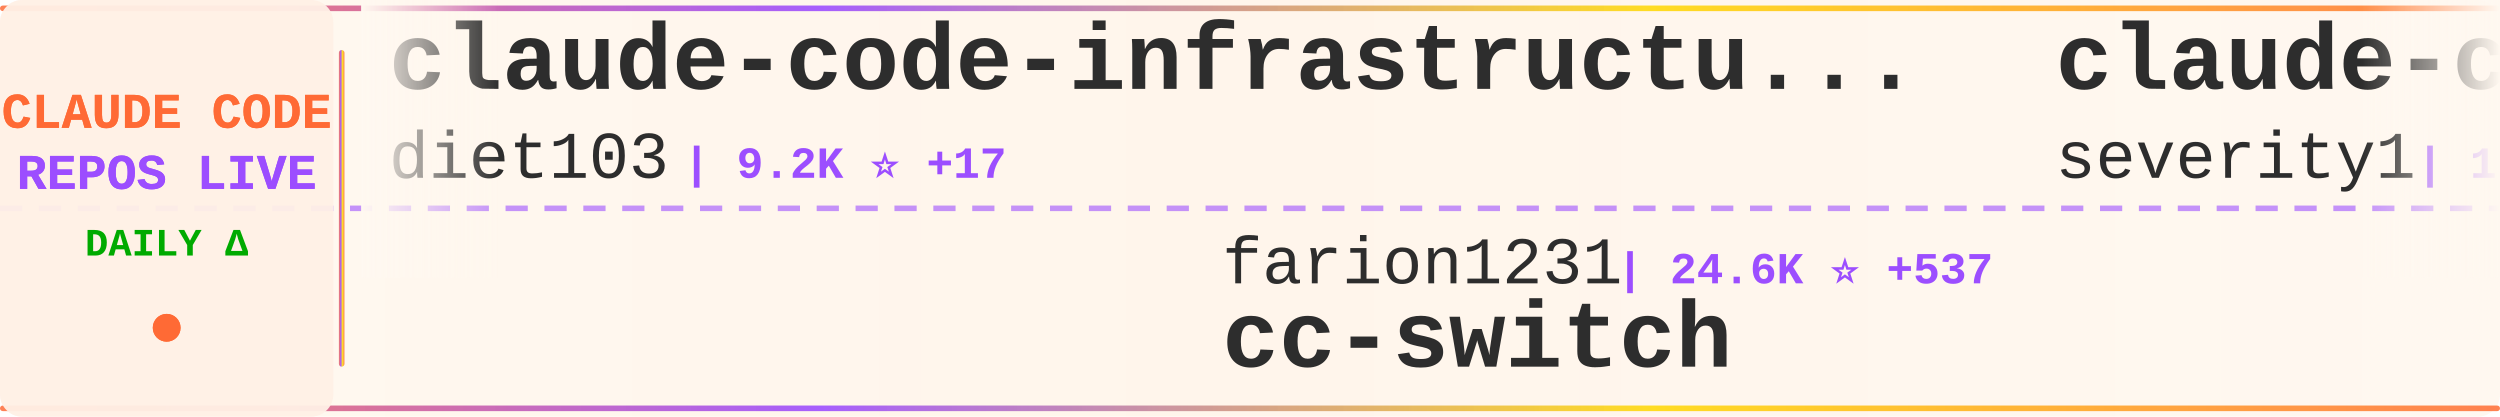
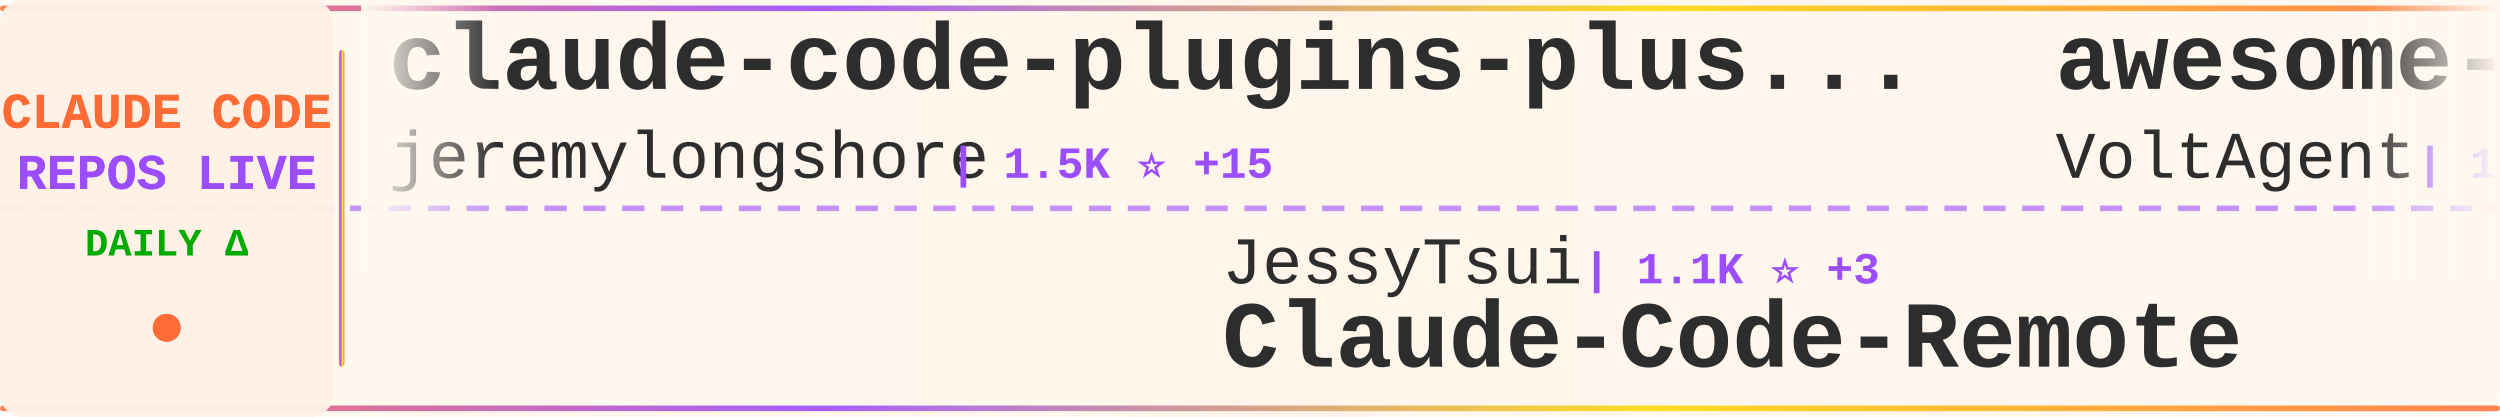
<svg xmlns="http://www.w3.org/2000/svg" width="900" height="150">
  <defs>
    <linearGradient id="tickerBg" x1="0%" y1="0%" x2="100%" y2="0%">
      <stop offset="0%" style="stop-color:#fff8f0;stop-opacity:0.98" />
      <stop offset="50%" style="stop-color:#fff5eb;stop-opacity:1" />
      <stop offset="100%" style="stop-color:#fff8f0;stop-opacity:0.98" />
    </linearGradient>
    <linearGradient id="borderGrad" x1="0%" y1="0%" x2="100%" y2="0%">
      <stop offset="0%" style="stop-color:#FF6B35;stop-opacity:0.85">
        <animate attributeName="stop-opacity" values="0.85;1;0.85" dur="2s" repeatCount="indefinite" />
      </stop>
      <stop offset="33%" style="stop-color:#9C4EFF;stop-opacity:0.9">
        <animate attributeName="stop-opacity" values="0.9;1;0.9" dur="2.2s" repeatCount="indefinite" />
      </stop>
      <stop offset="66%" style="stop-color:#FFD700;stop-opacity:0.85">
        <animate attributeName="stop-opacity" values="0.85;1;0.85" dur="1.8s" repeatCount="indefinite" />
      </stop>
      <stop offset="100%" style="stop-color:#FF6B35;stop-opacity:0.85">
        <animate attributeName="stop-opacity" values="0.85;1;0.85" dur="2s" repeatCount="indefinite" />
      </stop>
    </linearGradient>
    <filter id="textGlow">
      <feGaussianBlur stdDeviation="0.15" result="coloredBlur" />
      <feMerge>
        <feMergeNode in="coloredBlur" />
        <feMergeNode in="SourceGraphic" />
      </feMerge>
    </filter>
    <filter id="metricGlow">
      <feGaussianBlur stdDeviation="0.2" result="coloredBlur" />
      <feMerge>
        <feMergeNode in="coloredBlur" />
        <feMergeNode in="SourceGraphic" />
      </feMerge>
    </filter>
    <linearGradient id="leftFade" x1="0%" y1="0%" x2="100%" y2="0%">
      <stop offset="0%" style="stop-color:#fff8f0;stop-opacity:1" />
      <stop offset="100%" style="stop-color:#fff8f0;stop-opacity:0" />
    </linearGradient>
    <linearGradient id="rightFade" x1="0%" y1="0%" x2="100%" y2="0%">
      <stop offset="0%" style="stop-color:#fff8f0;stop-opacity:0" />
      <stop offset="100%" style="stop-color:#fff8f0;stop-opacity:1" />
    </linearGradient>
  </defs>
  <rect width="900" height="150" fill="url(#tickerBg)" rx="8" />
  <rect x="0" y="2" width="900" height="2" fill="url(#borderGrad)" rx="1" />
  <rect x="0" y="146" width="900" height="2" fill="url(#borderGrad)" rx="1" />
  <line x1="0" y1="75" x2="900" y2="75" stroke="#9C4EFF" stroke-width="2" stroke-dasharray="8 6" opacity="0.6" />
  <rect x="0" y="0" width="120" height="150" fill="#fff0e6" opacity="0.95" rx="8" />
  <text x="60" y="46" font-family="'Courier New', monospace" font-size="18" font-weight="bold" fill="#FF6B35" text-anchor="middle" filter="url(#textGlow)">
    CLAUDE CODE
  </text>
  <text x="60" y="68" font-family="'Courier New', monospace" font-size="18" font-weight="bold" fill="#9C4EFF" text-anchor="middle" filter="url(#textGlow)">
    REPOS LIVE
  </text>
  <text x="60" y="92" font-family="'Courier New', monospace" font-size="14" font-weight="bold" fill="#00aa00" text-anchor="middle">
    DAILY Δ
  </text>
  <circle cx="60" cy="118" r="5" fill="#FF6B35" filter="url(#metricGlow)">
    <animate attributeName="r" values="4;6;4" dur="1.5s" repeatCount="indefinite" />
    <animate attributeName="opacity" values="0.6;1;0.6" dur="1.5s" repeatCount="indefinite" />
  </circle>
  <rect x="122" y="18" width="2" height="114" fill="url(#borderGrad)" rx="1" />
  <clipPath id="tickerClip">
    <rect x="130" y="0" width="770" height="150" />
  </clipPath>
  <g clip-path="url(#tickerClip)">
    <g id="tickerItems">
      <animateTransform attributeName="transform" attributeType="XML" type="translate" from="0 0" to="-3000 0" dur="54s" repeatCount="indefinite" />
      <g transform="translate(0, 0)">
-         <text x="140" y="32" font-family="'Courier New', monospace" font-size="34" font-weight="bold" fill="#2d2d2d">claude-code-infrastructu...</text>
-         <text x="140" y="64" font-family="'Courier New', monospace" font-size="24" font-weight="normal" fill="#2d2d2d" opacity="1.0">diet103</text>
-         <text x="246" y="64" font-family="'Courier New', monospace" font-size="16" font-weight="bold" fill="#9C4EFF"> | 9.2K ⭐ +17</text>
+         <text x="140" y="32" font-family="'Courier New', monospace" font-size="34" font-weight="bold" fill="#2d2d2d">claude-code-plugins-plus...</text>
+         <text x="140" y="64" font-family="'Courier New', monospace" font-size="24" font-weight="normal" fill="#2d2d2d" opacity="1.0">jeremylongshore</text>
+         <text x="342" y="64" font-family="'Courier New', monospace" font-size="16" font-weight="bold" fill="#9C4EFF"> | 1.5K ⭐ +15</text>
      </g>
      <g transform="translate(300, 0)">
-         <text x="140" y="102" font-family="'Courier New', monospace" font-size="24" font-weight="normal" fill="#2d2d2d" opacity="1.0">farion1231</text>
-         <text x="282" y="102" font-family="'Courier New', monospace" font-size="16" font-weight="bold" fill="#9C4EFF"> | 24.6K ⭐ +537</text>
-         <text x="140" y="132" font-family="'Courier New', monospace" font-size="34" font-weight="bold" fill="#2d2d2d">cc-switch</text>
+         <text x="140" y="102" font-family="'Courier New', monospace" font-size="24" font-weight="normal" fill="#2d2d2d" opacity="1.0">JessyTsui</text>
+         <text x="270" y="102" font-family="'Courier New', monospace" font-size="16" font-weight="bold" fill="#9C4EFF"> | 1.1K ⭐ +3</text>
+         <text x="140" y="132" font-family="'Courier New', monospace" font-size="34" font-weight="bold" fill="#2d2d2d">Claude-Code-Remote</text>
      </g>
      <g transform="translate(600, 0)">
-         <text x="140" y="32" font-family="'Courier New', monospace" font-size="34" font-weight="bold" fill="#2d2d2d">claude-code-prompt-impro...</text>
-         <text x="140" y="64" font-family="'Courier New', monospace" font-size="24" font-weight="normal" fill="#2d2d2d" opacity="1.0">severity1</text>
-         <text x="270" y="64" font-family="'Courier New', monospace" font-size="16" font-weight="bold" fill="#9C4EFF"> | 1.2K ⭐ +5</text>
+         <text x="140" y="32" font-family="'Courier New', monospace" font-size="34" font-weight="bold" fill="#2d2d2d">awesome-claude-code-suba...</text>
+         <text x="140" y="64" font-family="'Courier New', monospace" font-size="24" font-weight="normal" fill="#2d2d2d" opacity="1.0">VoltAgent</text>
+         <text x="270" y="64" font-family="'Courier New', monospace" font-size="16" font-weight="bold" fill="#9C4EFF"> | 12.7K ⭐ +108</text>
      </g>
      <g transform="translate(900, 0)">
-         <text x="140" y="102" font-family="'Courier New', monospace" font-size="24" font-weight="normal" fill="#2d2d2d" opacity="1.0">Cranot</text>
-         <text x="234" y="102" font-family="'Courier New', monospace" font-size="16" font-weight="bold" fill="#9C4EFF"> | 2.4K ⭐ +10</text>
-         <text x="140" y="132" font-family="'Courier New', monospace" font-size="34" font-weight="bold" fill="#2d2d2d">claude-code-guide</text>
+         <text x="140" y="102" font-family="'Courier New', monospace" font-size="24" font-weight="normal" fill="#2d2d2d" opacity="1.0">alirezarezvani</text>
+         <text x="330" y="102" font-family="'Courier New', monospace" font-size="16" font-weight="bold" fill="#9C4EFF"> | 575 ⭐ +3</text>
+         <text x="140" y="132" font-family="'Courier New', monospace" font-size="34" font-weight="bold" fill="#2d2d2d">claude-code-tresor</text>
      </g>
      <g transform="translate(1200, 0)">
-         <text x="140" y="32" font-family="'Courier New', monospace" font-size="34" font-weight="bold" fill="#2d2d2d">claude-code-reverse</text>
-         <text x="140" y="64" font-family="'Courier New', monospace" font-size="24" font-weight="normal" fill="#2d2d2d" opacity="1.0">Yuyz0112</text>
-         <text x="258" y="64" font-family="'Courier New', monospace" font-size="16" font-weight="bold" fill="#9C4EFF"> | 2.2K ⭐ +6</text>
+         <text x="140" y="32" font-family="'Courier New', monospace" font-size="34" font-weight="bold" fill="#2d2d2d">claude-code-ide.el</text>
+         <text x="140" y="64" font-family="'Courier New', monospace" font-size="24" font-weight="normal" fill="#2d2d2d" opacity="1.0">manzaltu</text>
+         <text x="258" y="64" font-family="'Courier New', monospace" font-size="16" font-weight="bold" fill="#9C4EFF"> | 1.4K ⭐ +1</text>
      </g>
      <g transform="translate(1500, 0)">
-         <text x="140" y="102" font-family="'Courier New', monospace" font-size="24" font-weight="normal" fill="#2d2d2d" opacity="1.0">manzaltu</text>
-         <text x="258" y="102" font-family="'Courier New', monospace" font-size="16" font-weight="bold" fill="#9C4EFF"> | 1.4K ⭐ +1</text>
-         <text x="140" y="132" font-family="'Courier New', monospace" font-size="34" font-weight="bold" fill="#2d2d2d">claude-code-ide.el</text>
+         <text x="140" y="102" font-family="'Courier New', monospace" font-size="24" font-weight="normal" fill="#2d2d2d" opacity="1.0">anomalyco</text>
+         <text x="270" y="102" font-family="'Courier New', monospace" font-size="16" font-weight="bold" fill="#9C4EFF"> | 117.3K ⭐ +790</text>
+         <text x="140" y="132" font-family="'Courier New', monospace" font-size="34" font-weight="bold" fill="#2d2d2d">opencode</text>
      </g>
      <g transform="translate(1800, 0)">
        <text x="140" y="32" font-family="'Courier New', monospace" font-size="34" font-weight="bold" fill="#2d2d2d">wechat-bot</text>
        <text x="140" y="64" font-family="'Courier New', monospace" font-size="24" font-weight="normal" fill="#2d2d2d" opacity="1.0">cixingguangming55555</text>
        <text x="402" y="64" font-family="'Courier New', monospace" font-size="16" font-weight="bold" fill="#9C4EFF"> | 2.5K ⭐</text>
      </g>
      <g transform="translate(2100, 0)">
-         <text x="140" y="102" font-family="'Courier New', monospace" font-size="24" font-weight="normal" fill="#2d2d2d" opacity="1.0">RichardAtCT</text>
-         <text x="294" y="102" font-family="'Courier New', monospace" font-size="16" font-weight="bold" fill="#9C4EFF"> | 1.9K ⭐ +24</text>
-         <text x="140" y="132" font-family="'Courier New', monospace" font-size="34" font-weight="bold" fill="#2d2d2d">claude-code-telegram</text>
+         <text x="140" y="102" font-family="'Courier New', monospace" font-size="24" font-weight="normal" fill="#2d2d2d" opacity="1.0">code-yeongyu</text>
+         <text x="306" y="102" font-family="'Courier New', monospace" font-size="16" font-weight="bold" fill="#9C4EFF"> | 37.6K ⭐ +382</text>
+         <text x="140" y="132" font-family="'Courier New', monospace" font-size="34" font-weight="bold" fill="#2d2d2d">oh-my-opencode</text>
      </g>
      <g transform="translate(2400, 0)">
-         <text x="140" y="32" font-family="'Courier New', monospace" font-size="34" font-weight="bold" fill="#2d2d2d">claude-code-hooks-multi-...</text>
-         <text x="140" y="64" font-family="'Courier New', monospace" font-size="24" font-weight="normal" fill="#2d2d2d" opacity="1.0">disler</text>
-         <text x="234" y="64" font-family="'Courier New', monospace" font-size="16" font-weight="bold" fill="#9C4EFF"> | 1.2K ⭐ +4</text>
+         <text x="140" y="32" font-family="'Courier New', monospace" font-size="34" font-weight="bold" fill="#2d2d2d">claude-code-source-code-...</text>
+         <text x="140" y="64" font-family="'Courier New', monospace" font-size="24" font-weight="normal" fill="#2d2d2d" opacity="1.0">ghuntley</text>
+         <text x="258" y="64" font-family="'Courier New', monospace" font-size="16" font-weight="bold" fill="#9C4EFF"> | 852 ⭐</text>
      </g>
      <g transform="translate(2700, 0)">
-         <text x="140" y="102" font-family="'Courier New', monospace" font-size="24" font-weight="normal" fill="#2d2d2d" opacity="1.0">shanraisshan</text>
-         <text x="306" y="102" font-family="'Courier New', monospace" font-size="16" font-weight="bold" fill="#9C4EFF"> | 11.7K ⭐ +2.1K</text>
-         <text x="140" y="132" font-family="'Courier New', monospace" font-size="34" font-weight="bold" fill="#2d2d2d">claude-code-best-practic...</text>
+         <text x="140" y="102" font-family="'Courier New', monospace" font-size="24" font-weight="normal" fill="#2d2d2d" opacity="1.0">browser-use</text>
+         <text x="294" y="102" font-family="'Courier New', monospace" font-size="16" font-weight="bold" fill="#9C4EFF"> | 79.8K ⭐ +110</text>
+         <text x="140" y="132" font-family="'Courier New', monospace" font-size="34" font-weight="bold" fill="#2d2d2d">browser-use</text>
      </g>
      <g transform="translate(3000, 0)">
-         <text x="140" y="32" font-family="'Courier New', monospace" font-size="34" font-weight="bold" fill="#2d2d2d">claude-code-infrastructu...</text>
-         <text x="140" y="64" font-family="'Courier New', monospace" font-size="24" font-weight="normal" fill="#2d2d2d" opacity="1.0">diet103</text>
-         <text x="246" y="64" font-family="'Courier New', monospace" font-size="16" font-weight="bold" fill="#9C4EFF"> | 9.2K ⭐ +17</text>
+         <text x="140" y="32" font-family="'Courier New', monospace" font-size="34" font-weight="bold" fill="#2d2d2d">claude-code-plugins-plus...</text>
+         <text x="140" y="64" font-family="'Courier New', monospace" font-size="24" font-weight="normal" fill="#2d2d2d" opacity="1.0">jeremylongshore</text>
+         <text x="342" y="64" font-family="'Courier New', monospace" font-size="16" font-weight="bold" fill="#9C4EFF"> | 1.5K ⭐ +15</text>
      </g>
      <g transform="translate(3300, 0)">
-         <text x="140" y="102" font-family="'Courier New', monospace" font-size="24" font-weight="normal" fill="#2d2d2d" opacity="1.0">farion1231</text>
-         <text x="282" y="102" font-family="'Courier New', monospace" font-size="16" font-weight="bold" fill="#9C4EFF"> | 24.6K ⭐ +537</text>
-         <text x="140" y="132" font-family="'Courier New', monospace" font-size="34" font-weight="bold" fill="#2d2d2d">cc-switch</text>
+         <text x="140" y="102" font-family="'Courier New', monospace" font-size="24" font-weight="normal" fill="#2d2d2d" opacity="1.0">JessyTsui</text>
+         <text x="270" y="102" font-family="'Courier New', monospace" font-size="16" font-weight="bold" fill="#9C4EFF"> | 1.1K ⭐ +3</text>
+         <text x="140" y="132" font-family="'Courier New', monospace" font-size="34" font-weight="bold" fill="#2d2d2d">Claude-Code-Remote</text>
      </g>
      <g transform="translate(3600, 0)">
-         <text x="140" y="32" font-family="'Courier New', monospace" font-size="34" font-weight="bold" fill="#2d2d2d">claude-code-prompt-impro...</text>
-         <text x="140" y="64" font-family="'Courier New', monospace" font-size="24" font-weight="normal" fill="#2d2d2d" opacity="1.0">severity1</text>
-         <text x="270" y="64" font-family="'Courier New', monospace" font-size="16" font-weight="bold" fill="#9C4EFF"> | 1.2K ⭐ +5</text>
+         <text x="140" y="32" font-family="'Courier New', monospace" font-size="34" font-weight="bold" fill="#2d2d2d">awesome-claude-code-suba...</text>
+         <text x="140" y="64" font-family="'Courier New', monospace" font-size="24" font-weight="normal" fill="#2d2d2d" opacity="1.0">VoltAgent</text>
+         <text x="270" y="64" font-family="'Courier New', monospace" font-size="16" font-weight="bold" fill="#9C4EFF"> | 12.7K ⭐ +108</text>
      </g>
      <g transform="translate(3900, 0)">
-         <text x="140" y="102" font-family="'Courier New', monospace" font-size="24" font-weight="normal" fill="#2d2d2d" opacity="1.0">Cranot</text>
-         <text x="234" y="102" font-family="'Courier New', monospace" font-size="16" font-weight="bold" fill="#9C4EFF"> | 2.4K ⭐ +10</text>
-         <text x="140" y="132" font-family="'Courier New', monospace" font-size="34" font-weight="bold" fill="#2d2d2d">claude-code-guide</text>
+         <text x="140" y="102" font-family="'Courier New', monospace" font-size="24" font-weight="normal" fill="#2d2d2d" opacity="1.0">alirezarezvani</text>
+         <text x="330" y="102" font-family="'Courier New', monospace" font-size="16" font-weight="bold" fill="#9C4EFF"> | 575 ⭐ +3</text>
+         <text x="140" y="132" font-family="'Courier New', monospace" font-size="34" font-weight="bold" fill="#2d2d2d">claude-code-tresor</text>
      </g>
    </g>
  </g>
  <rect x="130" y="0" width="50" height="100" fill="url(#leftFade)" />
  <rect x="850" y="0" width="50" height="100" fill="url(#rightFade)" />
</svg>
